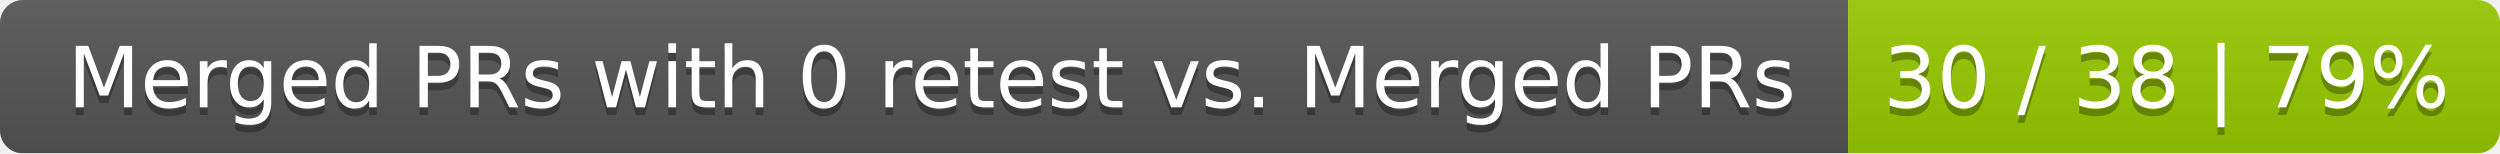
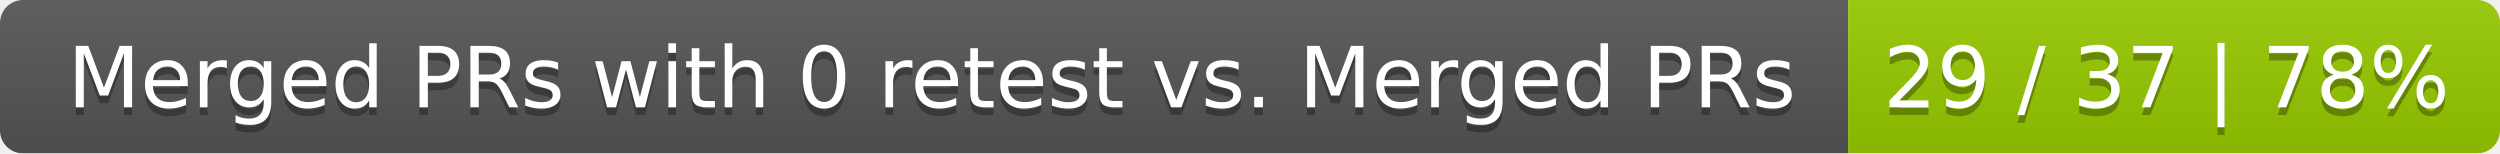
<svg xmlns="http://www.w3.org/2000/svg" width="326" height="20">
  <linearGradient id="smooth" x2="0" y2="100%">
    <stop offset="0" stop-color="#bbb" stop-opacity=".1" />
    <stop offset="1" stop-opacity=".1" />
  </linearGradient>
  <mask id="round">
    <rect width="326" height="20" rx="3" fill="#fff" />
  </mask>
  <g mask="url(#round)">
    <rect width="241" height="20" fill="#555" />
    <rect x="241" width="85" height="20" fill="#97ca00" />
    <rect width="326" height="20" fill="url(#smooth)" />
  </g>
  <g fill="#fff" text-anchor="middle" font-family="DejaVu Sans,Verdana,Geneva,sans-serif" font-size="11">
    <text x="121.5" y="15" fill="#010101" fill-opacity=".3">Merged PRs with 0 retest vs. Merged PRs</text>
    <text x="121.5" y="14">Merged PRs with 0 retest vs. Merged PRs</text>
-     <text x="282.5" y="15" fill="#010101" fill-opacity=".3">30 / 38 | 79%</text>
-     <text x="282.5" y="14">30 / 38 | 79%</text>
+     <text x="282.5" y="15" fill="#010101" fill-opacity=".3">29 / 37 | 78%</text>
+     <text x="282.5" y="14">29 / 37 | 78%</text>
  </g>
</svg>
